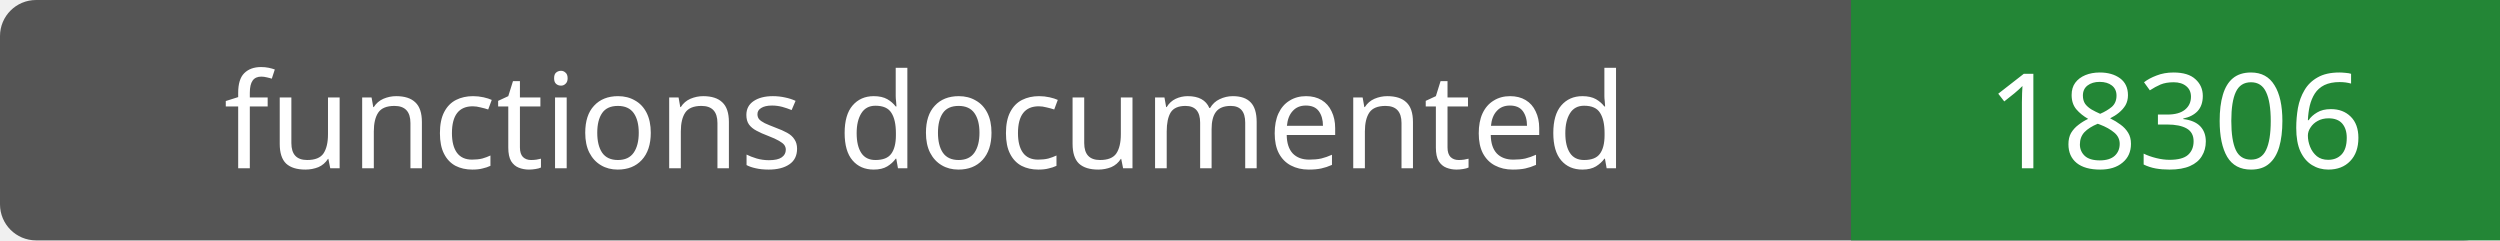
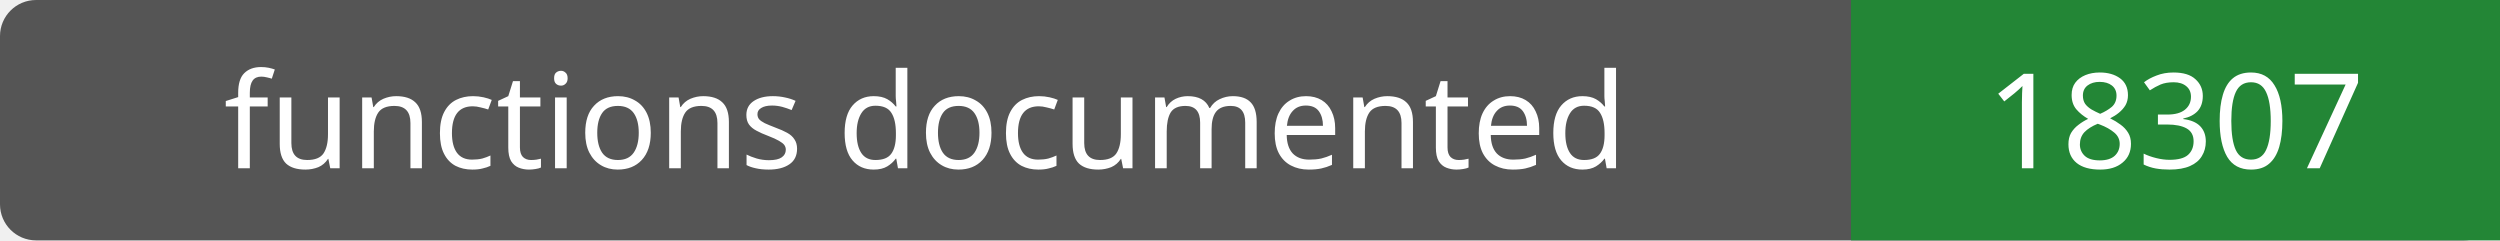
- <svg xmlns="http://www.w3.org/2000/svg" width="208" height="20" role="img" aria-label="functions documented: 18306">
+ <svg xmlns="http://www.w3.org/2000/svg" width="208" height="20" role="img" aria-label="functions documented: 18307">
  <rect width="208" height="20" rx="3" fill="#555" />
  <path fill="#238636" d="M154 0h54v20H154z" />
  <g fill="#fff" text-anchor="middle" font-family="Verdana,sans-serif" font-size="11">
    <text x="77.0" y="14">functions documented</text>
-     <text x="181.0" y="14">18306</text>
+     <text x="181.0" y="14">18307</text>
  </g>
</svg>
